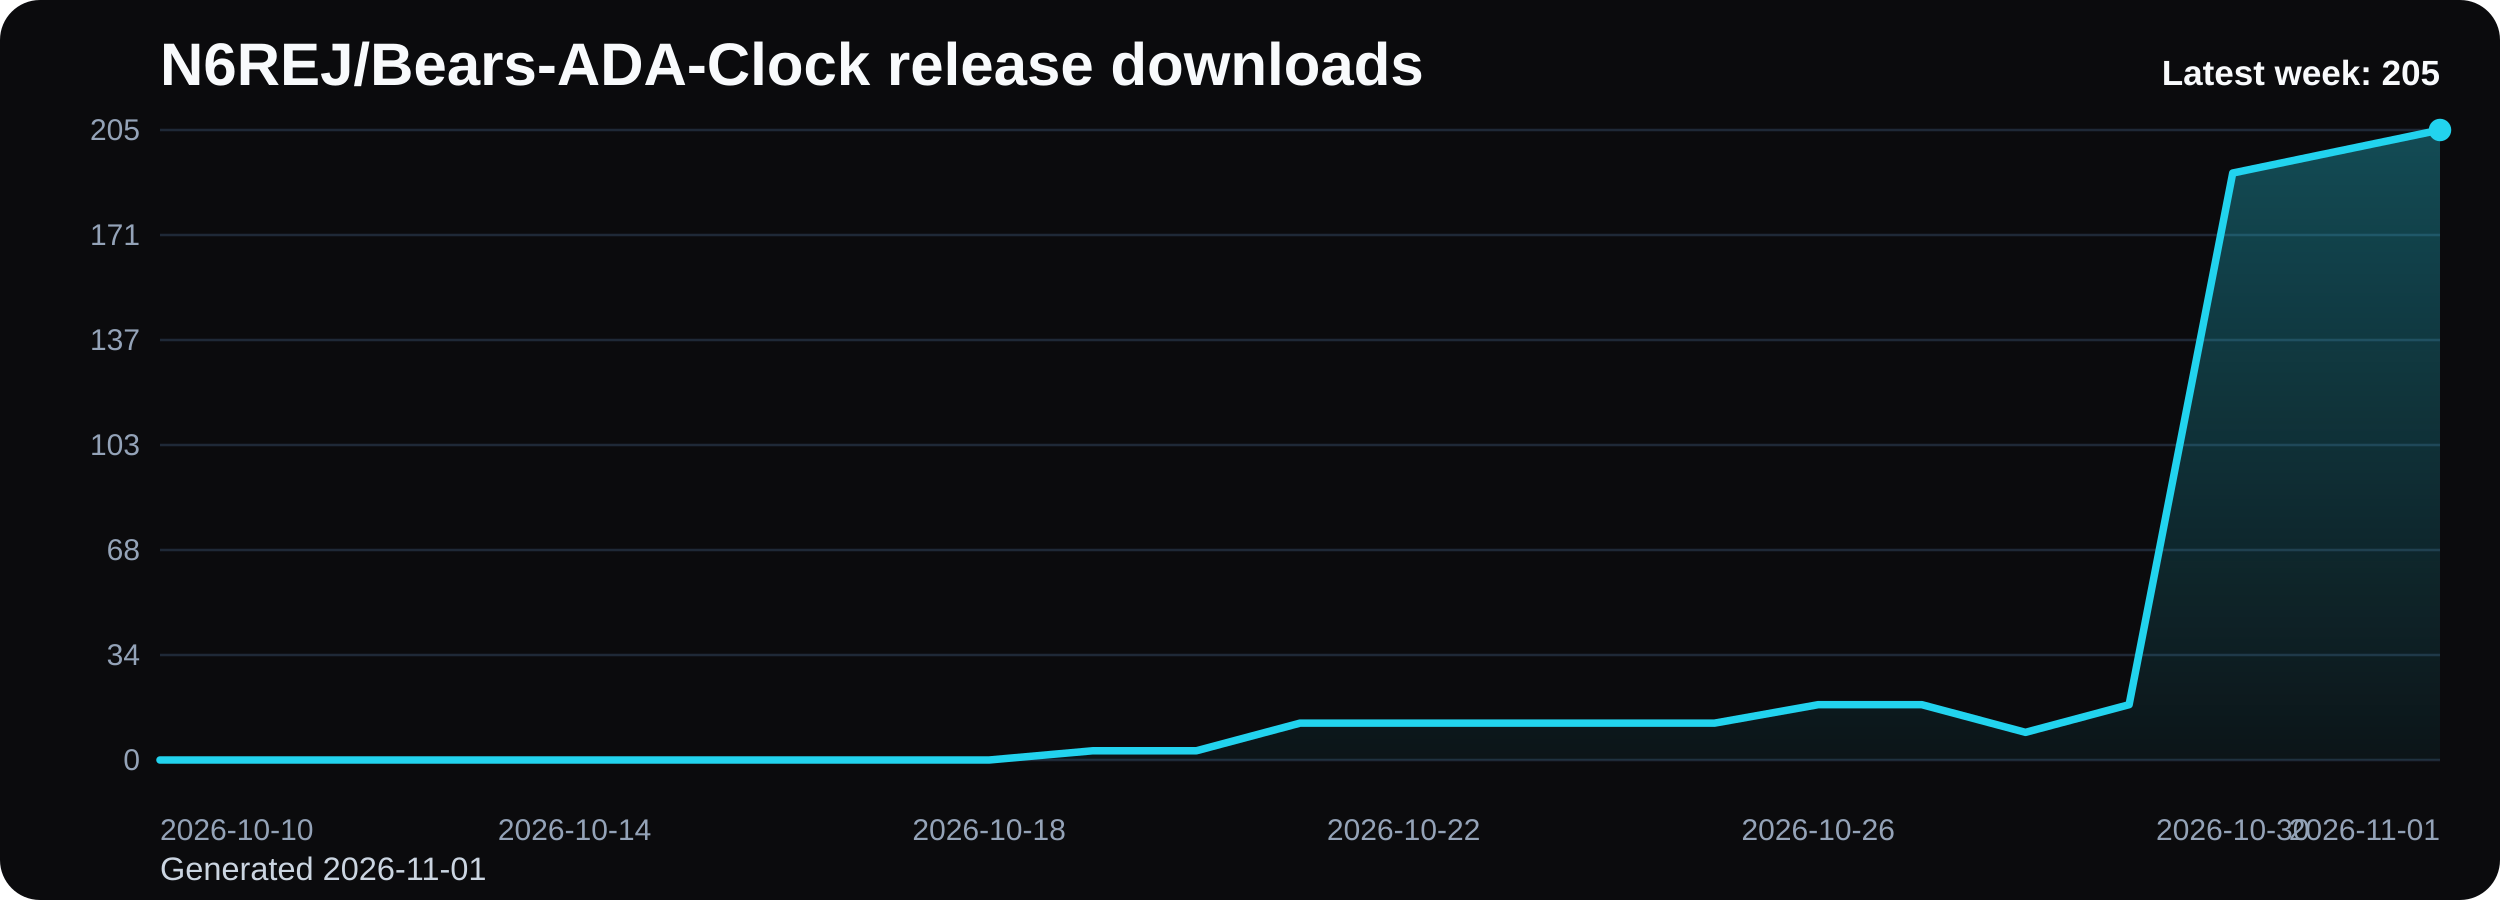
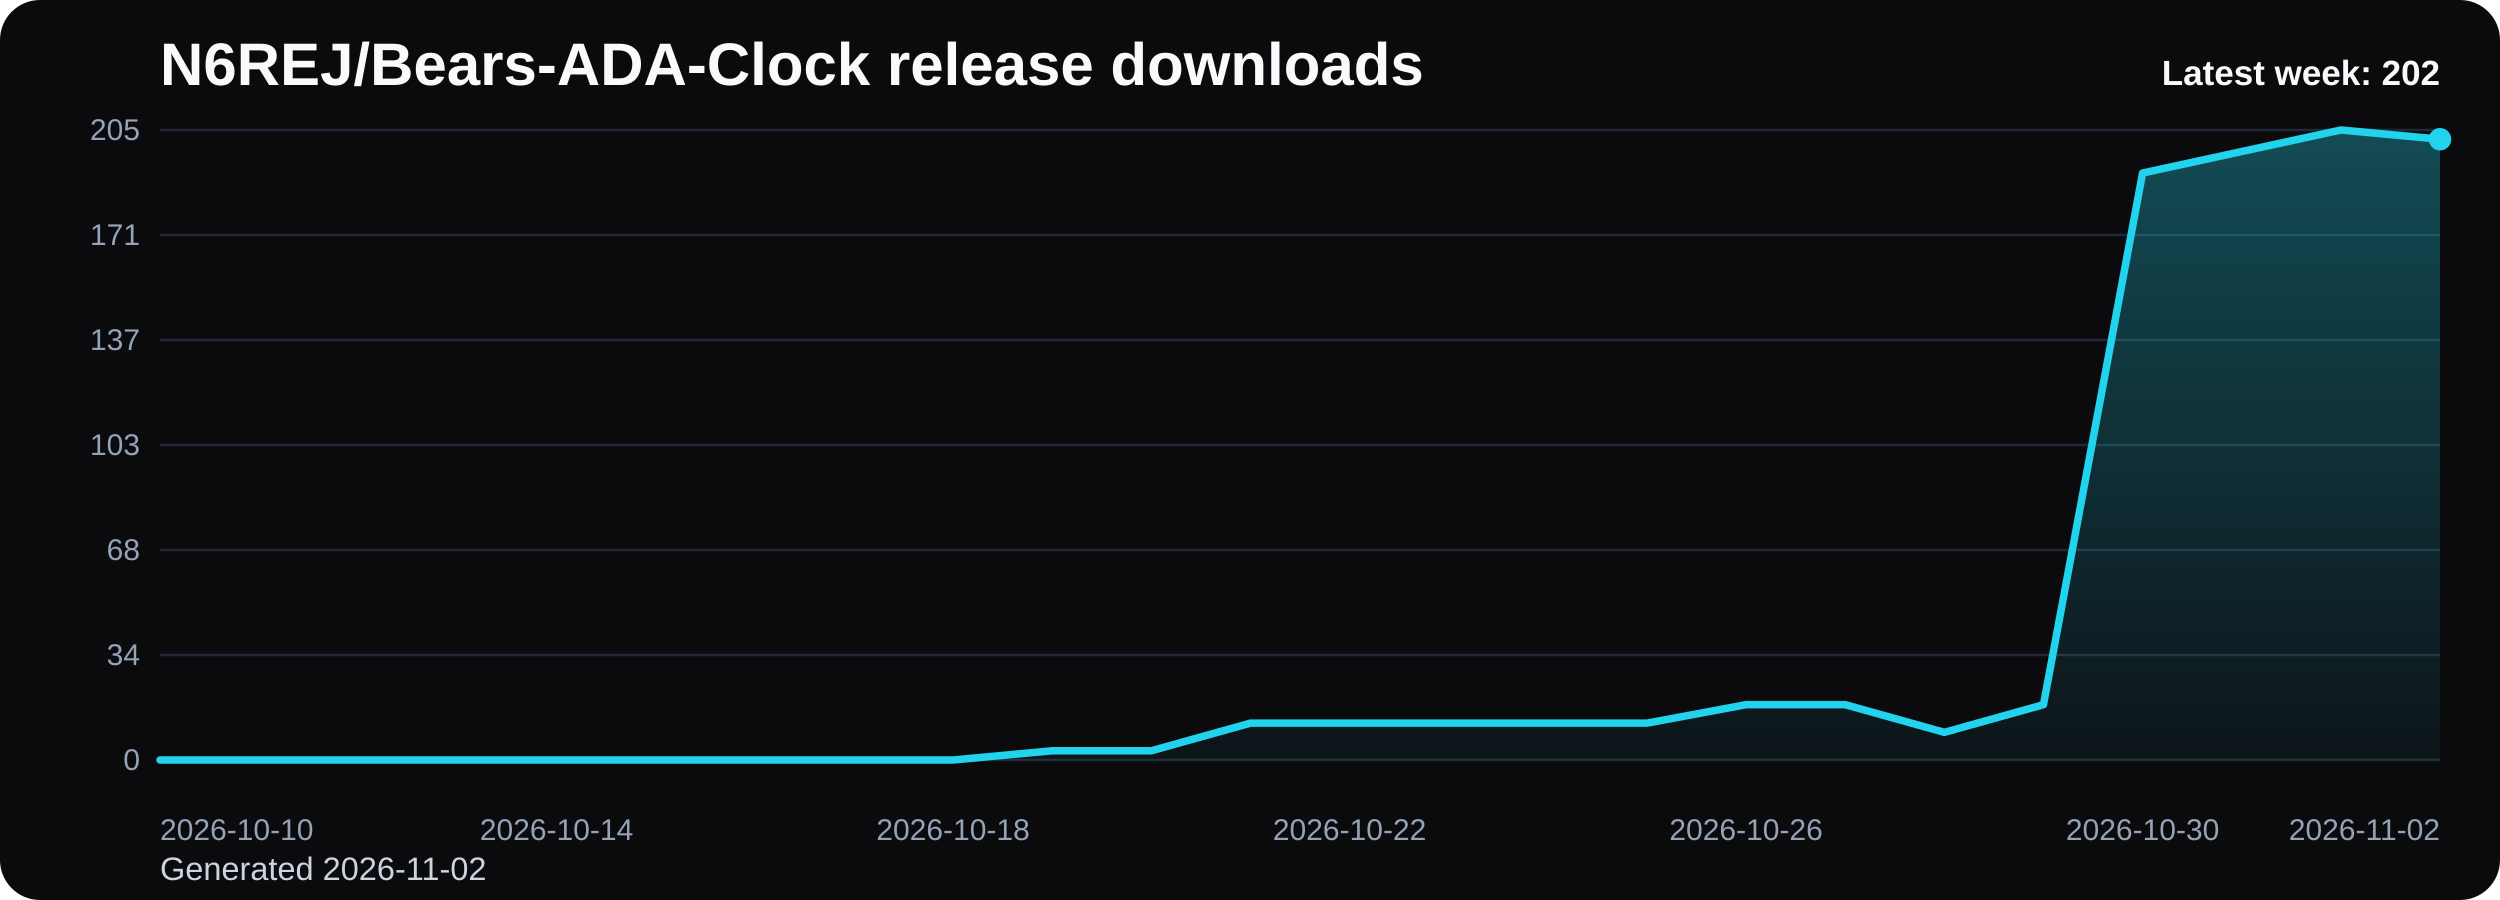
<svg xmlns="http://www.w3.org/2000/svg" viewBox="0 0 1000 360" role="img" aria-label="N6REJ/Bears-ADA-Clock release downloads chart">
  <defs>
    <linearGradient id="fill-weekly-black" x1="0" y1="0" x2="0" y2="1">
      <stop offset="0%" stop-color="#22d3ee" stop-opacity="0.32" />
      <stop offset="100%" stop-color="#22d3ee" stop-opacity="0.05" />
    </linearGradient>
    <style>
      .bg { fill: #0b0b0d; }
      .title { font: 700 24px Arial, sans-serif; fill: #f8fafc; }
      .sub { font: 400 13px Arial, sans-serif; fill: #cbd5e1; }
      .grid { stroke: #1f2937; stroke-width: 1; }
      .axis { font: 400 12px Arial, sans-serif; fill: #94a3b8; }
      .line { fill: none; stroke: #22d3ee; stroke-width: 3; stroke-linecap: round; stroke-linejoin: round; }
      .dot { fill: #22d3ee; }
      .value { font: 600 11px Arial, sans-serif; fill: #cbd5e1; }
      .latest { font: 700 14px Arial, sans-serif; fill: #f8fafc; }
    </style>
  </defs>
  <rect class="bg" x="0" y="0" width="1000" height="360" rx="16" />
  <text class="title" x="64" y="34">N6REJ/Bears-ADA-Clock release downloads</text>
-   <text class="sub" x="64" y="352">Generated 2026-11-01</text>
+   <text class="sub" x="64" y="352">Generated 2026-11-02</text>
  <line x1="64" y1="52.00" x2="976" y2="52.00" class="grid" />
  <text x="56" y="56.00" text-anchor="end" class="axis">205</text>
  <line x1="64" y1="94.00" x2="976" y2="94.00" class="grid" />
  <text x="56" y="98.00" text-anchor="end" class="axis">171</text>
  <line x1="64" y1="136.00" x2="976" y2="136.00" class="grid" />
  <text x="56" y="140.00" text-anchor="end" class="axis">137</text>
  <line x1="64" y1="178.00" x2="976" y2="178.00" class="grid" />
  <text x="56" y="182.00" text-anchor="end" class="axis">103</text>
  <line x1="64" y1="220.00" x2="976" y2="220.00" class="grid" />
  <text x="56" y="224.00" text-anchor="end" class="axis">68</text>
  <line x1="64" y1="262.00" x2="976" y2="262.00" class="grid" />
  <text x="56" y="266.00" text-anchor="end" class="axis">34</text>
  <line x1="64" y1="304.00" x2="976" y2="304.00" class="grid" />
  <text x="56" y="308.00" text-anchor="end" class="axis">0</text>
-   <path d="M 64.00 304 L 64.00 304.00 L 105.45 304.00 L 146.91 304.00 L 188.36 304.00 L 229.82 304.00 L 271.27 304.00 L 312.73 304.00 L 354.18 304.00 L 395.64 304.00 L 437.09 300.31 L 478.55 300.31 L 520.00 289.25 L 561.45 289.25 L 602.91 289.25 L 644.36 289.25 L 685.82 289.25 L 727.27 281.87 L 768.73 281.87 L 810.18 292.94 L 851.64 281.87 L 893.09 69.21 L 934.55 60.60 L 976.00 52.00 L 976.00 304 Z" fill="url(#fill-weekly-black)" />
-   <polyline class="line" points="64.00,304.00 105.45,304.00 146.91,304.00 188.36,304.00 229.82,304.00 271.27,304.00 312.73,304.00 354.18,304.00 395.64,304.00 437.09,300.31 478.55,300.31 520.00,289.25 561.45,289.25 602.91,289.25 644.36,289.25 685.82,289.25 727.27,281.87 768.73,281.87 810.18,292.94 851.64,281.87 893.09,69.21 934.55,60.60 976.00,52.00" />
-   <circle class="dot" cx="976.00" cy="52.00" r="4.5" />
+   <path d="M 64.00 304 L 64.00 304.00 L 103.65 304.00 L 143.30 304.00 L 182.96 304.00 L 222.61 304.00 L 262.26 304.00 L 301.91 304.00 L 341.57 304.00 L 381.22 304.00 L 420.87 300.31 L 460.52 300.31 L 500.17 289.25 L 539.83 289.25 L 579.48 289.25 L 619.13 289.25 L 658.78 289.25 L 698.43 281.87 L 738.09 281.87 L 777.74 292.94 L 817.39 281.87 L 857.04 69.21 L 896.70 60.60 L 936.35 52.00 L 976.00 55.69 L 976.00 304 Z" fill="url(#fill-weekly-black)" />
+   <polyline class="line" points="64.00,304.00 103.65,304.00 143.30,304.00 182.96,304.00 222.61,304.00 262.26,304.00 301.91,304.00 341.57,304.00 381.22,304.00 420.87,300.31 460.52,300.31 500.17,289.25 539.83,289.25 579.48,289.25 619.13,289.25 658.78,289.25 698.43,281.87 738.09,281.87 777.74,292.94 817.39,281.87 857.04,69.21 896.70,60.60 936.35,52.00 976.00,55.69" />
+   <circle class="dot" cx="976.00" cy="55.69" r="4.5" />
  <text class="axis" x="64.00" y="336" text-anchor="start">2026-10-10</text>
-   <text class="axis" x="229.82" y="336" text-anchor="middle">2026-10-14</text>
-   <text class="axis" x="395.64" y="336" text-anchor="middle">2026-10-18</text>
-   <text class="axis" x="561.45" y="336" text-anchor="middle">2026-10-22</text>
-   <text class="axis" x="727.27" y="336" text-anchor="middle">2026-10-26</text>
-   <text class="axis" x="893.09" y="336" text-anchor="middle">2026-10-30</text>
-   <text class="axis" x="976.00" y="336" text-anchor="end">2026-11-01</text>
-   <text class="latest" x="976" y="34" text-anchor="end">Latest week: 205</text>
+   <text class="axis" x="222.61" y="336" text-anchor="middle">2026-10-14</text>
+   <text class="axis" x="381.22" y="336" text-anchor="middle">2026-10-18</text>
+   <text class="axis" x="539.83" y="336" text-anchor="middle">2026-10-22</text>
+   <text class="axis" x="698.43" y="336" text-anchor="middle">2026-10-26</text>
+   <text class="axis" x="857.04" y="336" text-anchor="middle">2026-10-30</text>
+   <text class="axis" x="976.00" y="336" text-anchor="end">2026-11-02</text>
+   <text class="latest" x="976" y="34" text-anchor="end">Latest week: 202</text>
</svg>
